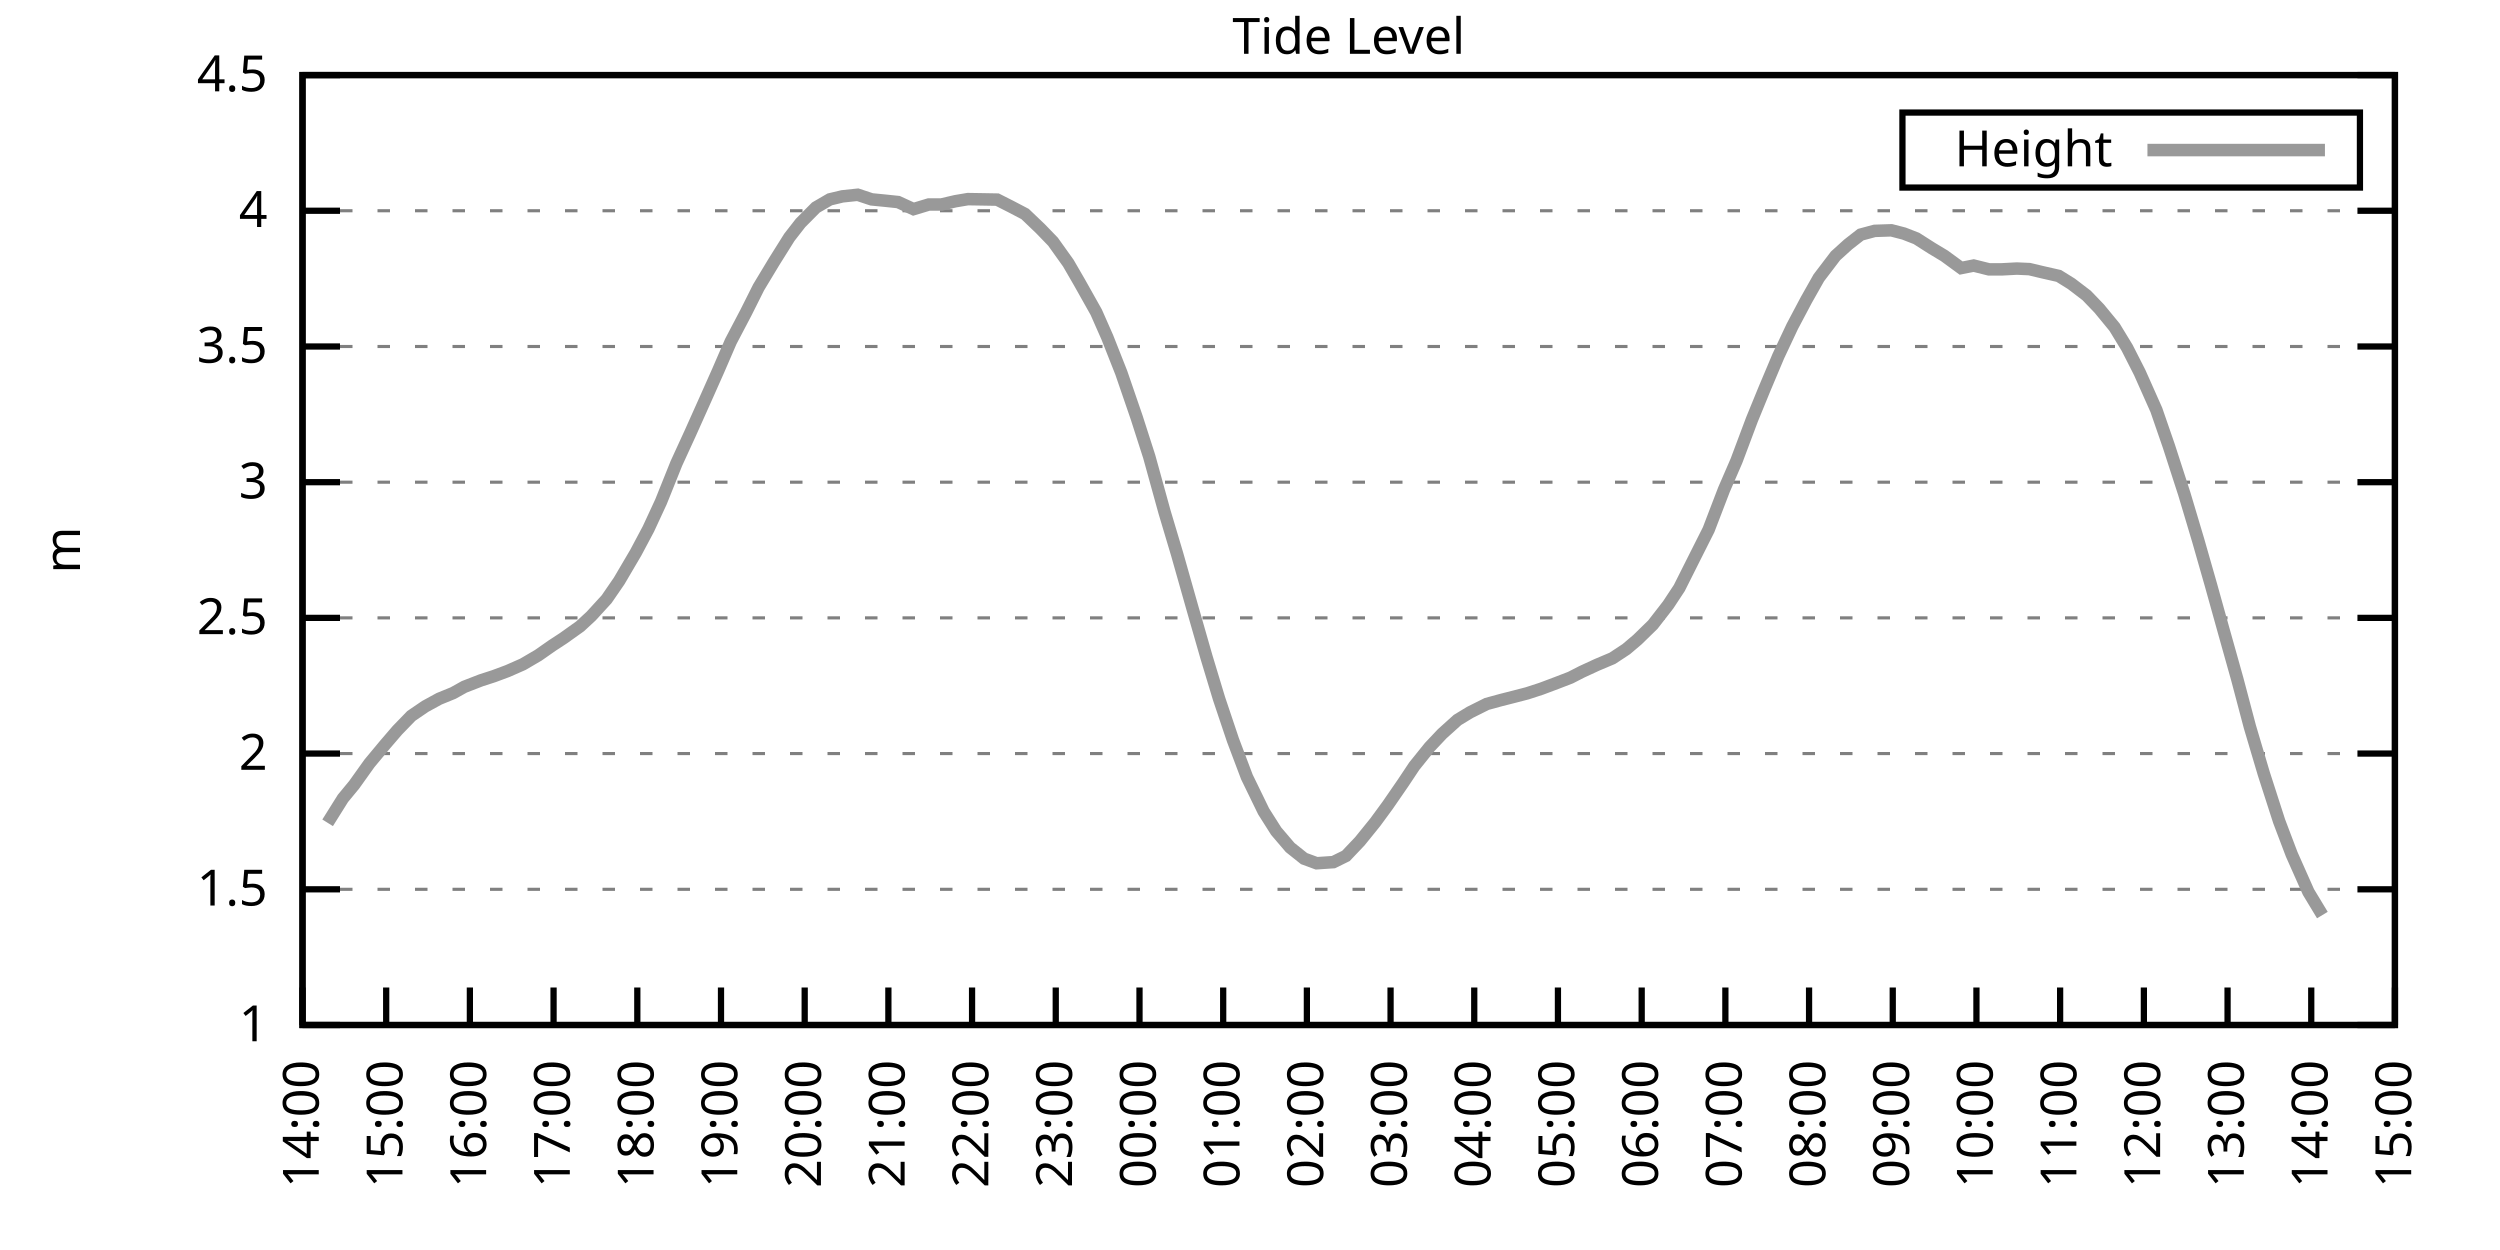
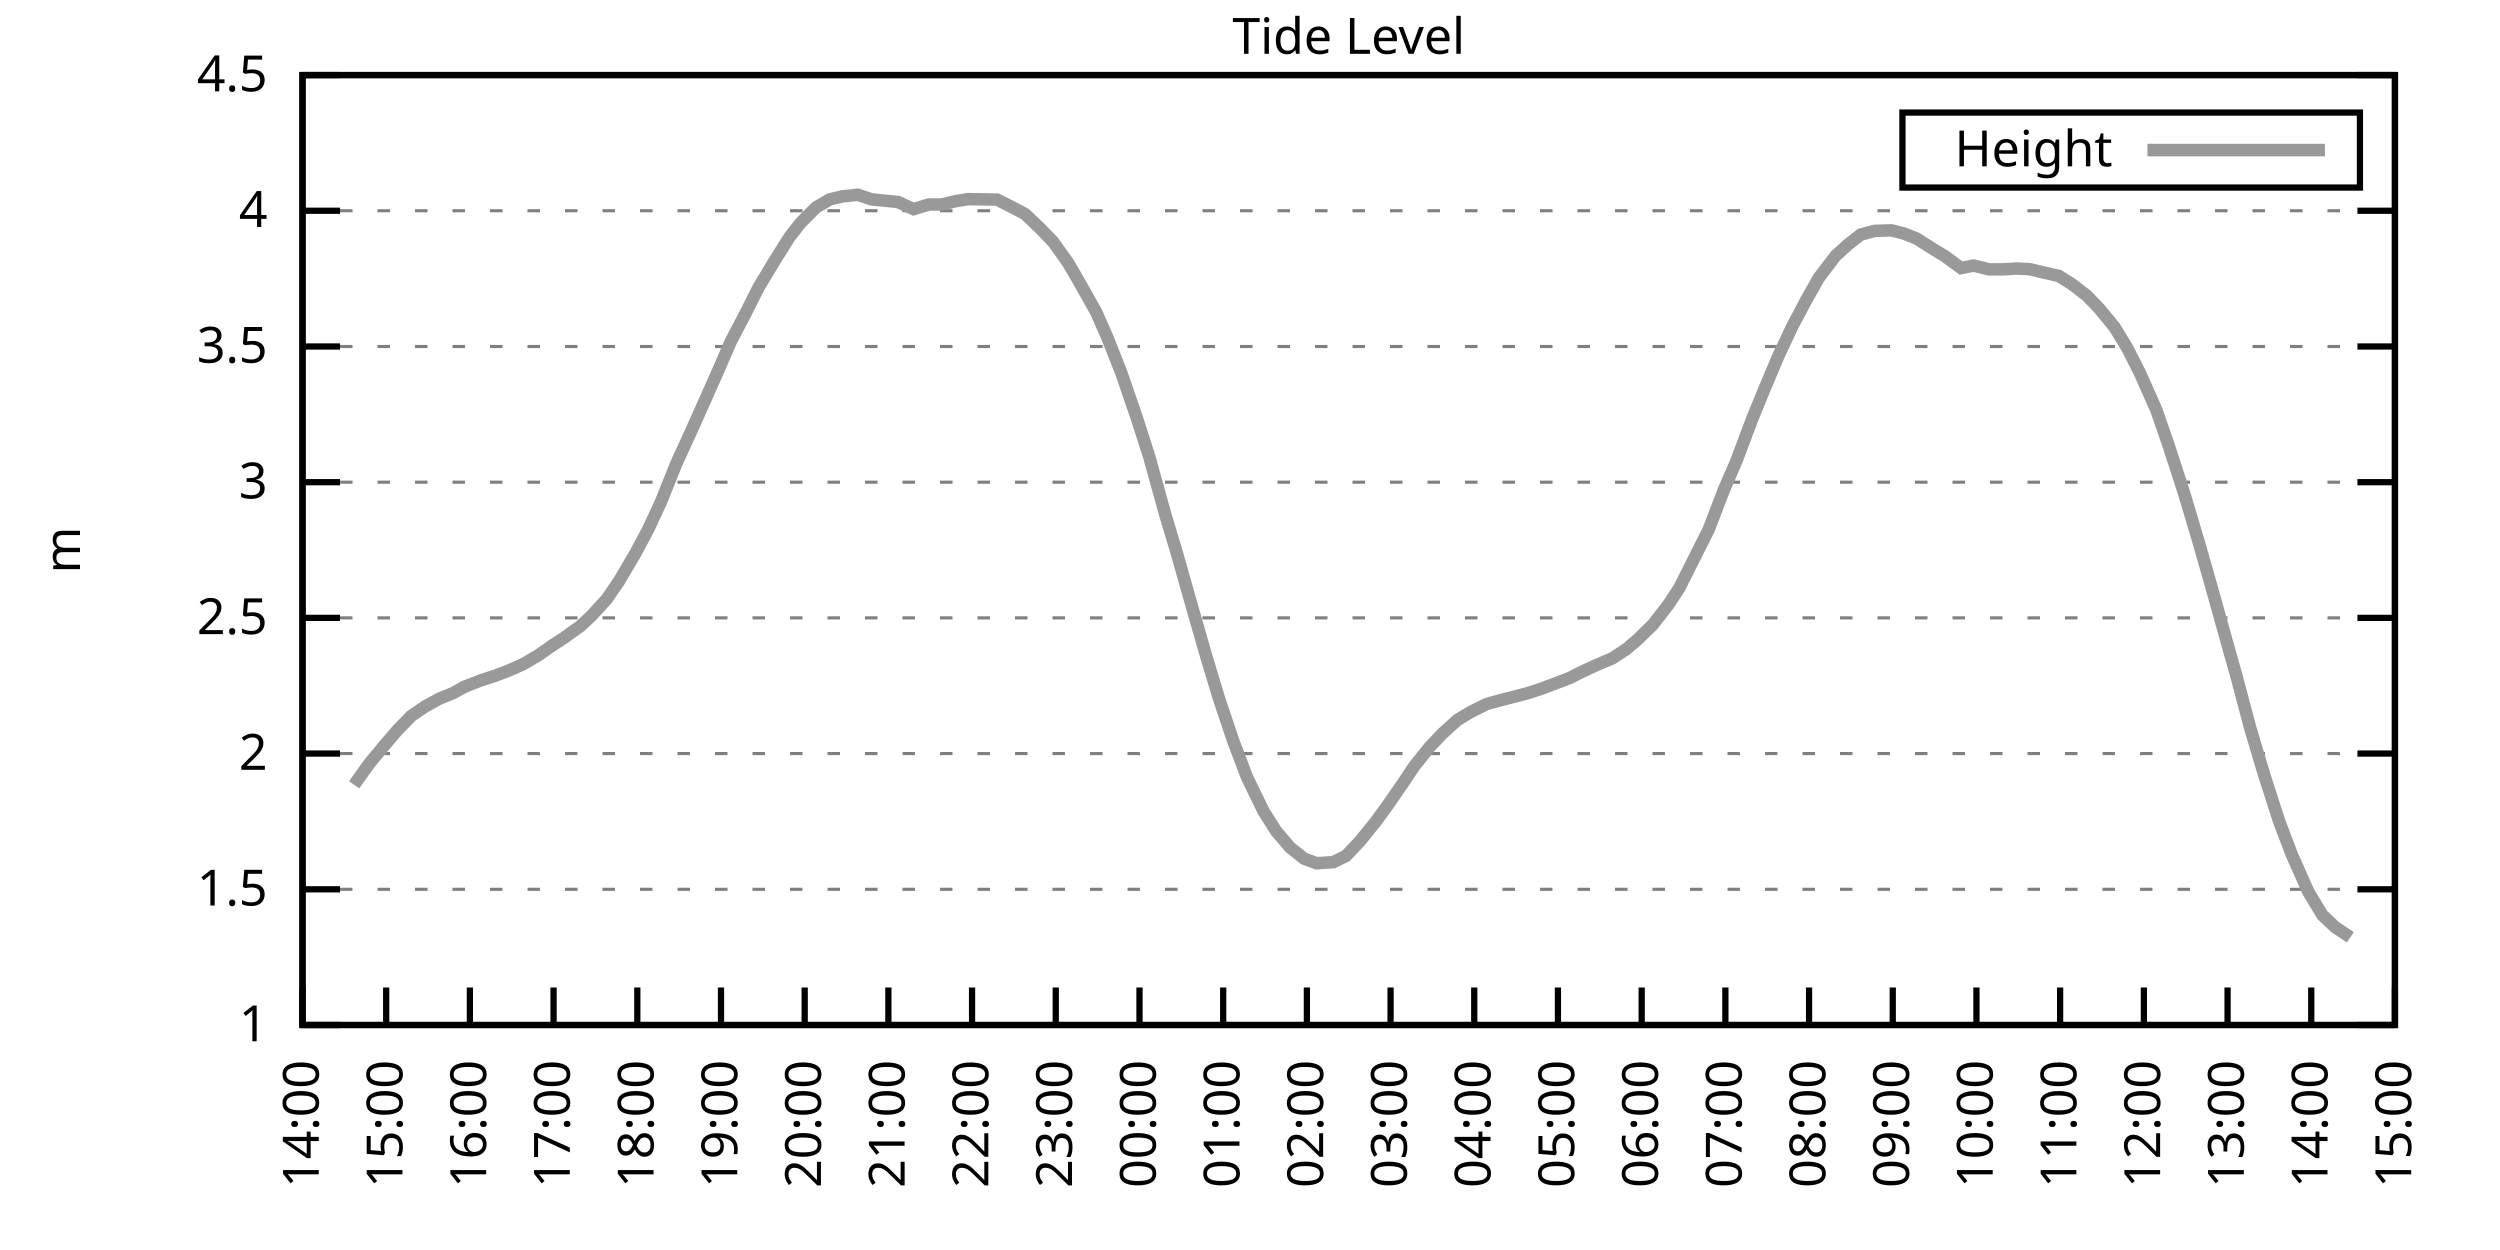
<svg xmlns="http://www.w3.org/2000/svg" xmlns:xlink="http://www.w3.org/1999/xlink" width="400" height="200" viewBox="0 0 400 200">
  <g id="gnuplot_canvas">
    <rect x="0" y="0" width="400" height="200" fill="none" />
    <defs>
      <circle id="gpDot" r="0.5" stroke-width="0.5" stroke="currentColor" />
      <path id="gpPt0" stroke-width="0.333" stroke="currentColor" d="M-1,0 h2 M0,-1 v2" />
      <path id="gpPt1" stroke-width="0.333" stroke="currentColor" d="M-1,-1 L1,1 M1,-1 L-1,1" />
      <path id="gpPt2" stroke-width="0.333" stroke="currentColor" d="M-1,0 L1,0 M0,-1 L0,1 M-1,-1 L1,1 M-1,1 L1,-1" />
      <rect id="gpPt3" stroke-width="0.333" stroke="currentColor" x="-1" y="-1" width="2" height="2" />
      <rect id="gpPt4" stroke-width="0.333" stroke="currentColor" fill="currentColor" x="-1" y="-1" width="2" height="2" />
      <circle id="gpPt5" stroke-width="0.333" stroke="currentColor" cx="0" cy="0" r="1" />
      <use xlink:href="#gpPt5" id="gpPt6" fill="currentColor" stroke="none" />
      <path id="gpPt7" stroke-width="0.333" stroke="currentColor" d="M0,-1.33 L-1.33,0.67 L1.33,0.67 z" />
      <use xlink:href="#gpPt7" id="gpPt8" fill="currentColor" stroke="none" />
      <use xlink:href="#gpPt7" id="gpPt9" stroke="currentColor" transform="rotate(180)" />
      <use xlink:href="#gpPt9" id="gpPt10" fill="currentColor" stroke="none" />
      <use xlink:href="#gpPt3" id="gpPt11" stroke="currentColor" transform="rotate(45)" />
      <use xlink:href="#gpPt11" id="gpPt12" fill="currentColor" stroke="none" />
      <path id="gpPt13" stroke-width="0.333" stroke="currentColor" d="M0,1.330 L1.265,0.411 L0.782,-1.067 L-0.782,-1.076 L-1.265,0.411 z" />
      <use xlink:href="#gpPt13" id="gpPt14" fill="currentColor" stroke="none" />
      <filter id="textbox" filterUnits="objectBoundingBox" x="0" y="0" height="1" width="1">
        <feFlood flood-color="white" flood-opacity="1" result="bgnd" />
        <feComposite in="SourceGraphic" in2="bgnd" operator="atop" />
      </filter>
      <filter id="greybox" filterUnits="objectBoundingBox" x="0" y="0" height="1" width="1">
        <feFlood flood-color="lightgrey" flood-opacity="1" result="grey" />
        <feComposite in="SourceGraphic" in2="grey" operator="atop" />
      </filter>
    </defs>
    <g fill="none" color="white" stroke="currentColor" stroke-width="1.00" stroke-linecap="butt" stroke-linejoin="miter">
</g>
    <g fill="none" color="black" stroke="currentColor" stroke-width="1.00" stroke-linecap="butt" stroke-linejoin="miter">
      <g stroke="none" shape-rendering="crispEdges">
        <polygon fill="rgb(255, 255, 255)" points="48.40,164.00 383.18,164.00 383.18,12.02 48.40,12.02 " />
      </g>
    </g>
    <g fill="none" color="black" stroke="currentColor" stroke-width="1.00" stroke-linecap="butt" stroke-linejoin="miter">
</g>
    <g fill="none" color="black" stroke="black" stroke-width="0.50" stroke-linecap="butt" stroke-linejoin="miter">
</g>
    <g fill="none" color="gray" stroke="currentColor" stroke-width="0.50" stroke-linecap="butt" stroke-linejoin="miter">
      <path stroke="gray" stroke-dasharray="2,4" class="gridline" d="M48.40,164.00 L383.19,164.00  " />
    </g>
    <g fill="none" color="gray" stroke="gray" stroke-width="1.00" stroke-linecap="butt" stroke-linejoin="miter">
</g>
    <g fill="none" color="black" stroke="currentColor" stroke-width="1.00" stroke-linecap="butt" stroke-linejoin="miter">
      <path stroke="black" d="M48.40,164.00 L54.40,164.00 M383.19,164.00 L377.19,164.00  " />
      <g transform="translate(42.80,166.60)" stroke="none" fill="black" font-family="Sans" font-size="8.00" text-anchor="end">
        <text>
          <tspan font-family="Sans"> 1</tspan>
        </text>
      </g>
    </g>
    <g fill="none" color="black" stroke="currentColor" stroke-width="1.00" stroke-linecap="butt" stroke-linejoin="miter">
</g>
    <g fill="none" color="black" stroke="black" stroke-width="0.50" stroke-linecap="butt" stroke-linejoin="miter">
</g>
    <g fill="none" color="gray" stroke="currentColor" stroke-width="0.50" stroke-linecap="butt" stroke-linejoin="miter">
      <path stroke="gray" stroke-dasharray="2,4" class="gridline" d="M48.40,142.29 L383.19,142.29  " />
    </g>
    <g fill="none" color="gray" stroke="gray" stroke-width="1.00" stroke-linecap="butt" stroke-linejoin="miter">
</g>
    <g fill="none" color="black" stroke="currentColor" stroke-width="1.00" stroke-linecap="butt" stroke-linejoin="miter">
      <path stroke="black" d="M48.40,142.29 L54.40,142.29 M383.19,142.29 L377.19,142.29  " />
      <g transform="translate(42.80,144.89)" stroke="none" fill="black" font-family="Sans" font-size="8.00" text-anchor="end">
        <text>
          <tspan font-family="Sans"> 1.5</tspan>
        </text>
      </g>
    </g>
    <g fill="none" color="black" stroke="currentColor" stroke-width="1.00" stroke-linecap="butt" stroke-linejoin="miter">
</g>
    <g fill="none" color="black" stroke="black" stroke-width="0.50" stroke-linecap="butt" stroke-linejoin="miter">
</g>
    <g fill="none" color="gray" stroke="currentColor" stroke-width="0.50" stroke-linecap="butt" stroke-linejoin="miter">
      <path stroke="gray" stroke-dasharray="2,4" class="gridline" d="M48.40,120.57 L383.19,120.57  " />
    </g>
    <g fill="none" color="gray" stroke="gray" stroke-width="1.00" stroke-linecap="butt" stroke-linejoin="miter">
</g>
    <g fill="none" color="black" stroke="currentColor" stroke-width="1.00" stroke-linecap="butt" stroke-linejoin="miter">
      <path stroke="black" d="M48.40,120.57 L54.40,120.57 M383.19,120.57 L377.19,120.57  " />
      <g transform="translate(42.80,123.17)" stroke="none" fill="black" font-family="Sans" font-size="8.00" text-anchor="end">
        <text>
          <tspan font-family="Sans"> 2</tspan>
        </text>
      </g>
    </g>
    <g fill="none" color="black" stroke="currentColor" stroke-width="1.00" stroke-linecap="butt" stroke-linejoin="miter">
</g>
    <g fill="none" color="black" stroke="black" stroke-width="0.50" stroke-linecap="butt" stroke-linejoin="miter">
</g>
    <g fill="none" color="gray" stroke="currentColor" stroke-width="0.50" stroke-linecap="butt" stroke-linejoin="miter">
      <path stroke="gray" stroke-dasharray="2,4" class="gridline" d="M48.40,98.86 L383.19,98.86  " />
    </g>
    <g fill="none" color="gray" stroke="gray" stroke-width="1.00" stroke-linecap="butt" stroke-linejoin="miter">
</g>
    <g fill="none" color="black" stroke="currentColor" stroke-width="1.00" stroke-linecap="butt" stroke-linejoin="miter">
      <path stroke="black" d="M48.40,98.86 L54.40,98.86 M383.19,98.86 L377.19,98.86  " />
      <g transform="translate(42.80,101.46)" stroke="none" fill="black" font-family="Sans" font-size="8.00" text-anchor="end">
        <text>
          <tspan font-family="Sans"> 2.5</tspan>
        </text>
      </g>
    </g>
    <g fill="none" color="black" stroke="currentColor" stroke-width="1.00" stroke-linecap="butt" stroke-linejoin="miter">
</g>
    <g fill="none" color="black" stroke="black" stroke-width="0.50" stroke-linecap="butt" stroke-linejoin="miter">
</g>
    <g fill="none" color="gray" stroke="currentColor" stroke-width="0.50" stroke-linecap="butt" stroke-linejoin="miter">
      <path stroke="gray" stroke-dasharray="2,4" class="gridline" d="M48.40,77.15 L383.19,77.15  " />
    </g>
    <g fill="none" color="gray" stroke="gray" stroke-width="1.00" stroke-linecap="butt" stroke-linejoin="miter">
</g>
    <g fill="none" color="black" stroke="currentColor" stroke-width="1.00" stroke-linecap="butt" stroke-linejoin="miter">
      <path stroke="black" d="M48.40,77.15 L54.40,77.15 M383.19,77.15 L377.19,77.15  " />
      <g transform="translate(42.80,79.75)" stroke="none" fill="black" font-family="Sans" font-size="8.00" text-anchor="end">
        <text>
          <tspan font-family="Sans"> 3</tspan>
        </text>
      </g>
    </g>
    <g fill="none" color="black" stroke="currentColor" stroke-width="1.00" stroke-linecap="butt" stroke-linejoin="miter">
</g>
    <g fill="none" color="black" stroke="black" stroke-width="0.50" stroke-linecap="butt" stroke-linejoin="miter">
</g>
    <g fill="none" color="gray" stroke="currentColor" stroke-width="0.50" stroke-linecap="butt" stroke-linejoin="miter">
      <path stroke="gray" stroke-dasharray="2,4" class="gridline" d="M48.40,55.44 L383.19,55.44  " />
    </g>
    <g fill="none" color="gray" stroke="gray" stroke-width="1.00" stroke-linecap="butt" stroke-linejoin="miter">
</g>
    <g fill="none" color="black" stroke="currentColor" stroke-width="1.00" stroke-linecap="butt" stroke-linejoin="miter">
      <path stroke="black" d="M48.40,55.44 L54.40,55.44 M383.19,55.44 L377.19,55.44  " />
      <g transform="translate(42.80,58.04)" stroke="none" fill="black" font-family="Sans" font-size="8.00" text-anchor="end">
        <text>
          <tspan font-family="Sans"> 3.5</tspan>
        </text>
      </g>
    </g>
    <g fill="none" color="black" stroke="currentColor" stroke-width="1.00" stroke-linecap="butt" stroke-linejoin="miter">
</g>
    <g fill="none" color="black" stroke="black" stroke-width="0.50" stroke-linecap="butt" stroke-linejoin="miter">
</g>
    <g fill="none" color="gray" stroke="currentColor" stroke-width="0.50" stroke-linecap="butt" stroke-linejoin="miter">
      <path stroke="gray" stroke-dasharray="2,4" class="gridline" d="M48.40,33.72 L383.19,33.72  " />
    </g>
    <g fill="none" color="gray" stroke="gray" stroke-width="1.00" stroke-linecap="butt" stroke-linejoin="miter">
</g>
    <g fill="none" color="black" stroke="currentColor" stroke-width="1.00" stroke-linecap="butt" stroke-linejoin="miter">
      <path stroke="black" d="M48.40,33.72 L54.40,33.72 M383.19,33.72 L377.19,33.72  " />
      <g transform="translate(42.80,36.32)" stroke="none" fill="black" font-family="Sans" font-size="8.00" text-anchor="end">
        <text>
          <tspan font-family="Sans"> 4</tspan>
        </text>
      </g>
    </g>
    <g fill="none" color="black" stroke="currentColor" stroke-width="1.00" stroke-linecap="butt" stroke-linejoin="miter">
</g>
    <g fill="none" color="black" stroke="black" stroke-width="0.50" stroke-linecap="butt" stroke-linejoin="miter">
</g>
    <g fill="none" color="gray" stroke="currentColor" stroke-width="0.50" stroke-linecap="butt" stroke-linejoin="miter">
      <path stroke="gray" stroke-dasharray="2,4" class="gridline" d="M48.40,12.01 L383.19,12.01  " />
    </g>
    <g fill="none" color="gray" stroke="gray" stroke-width="1.00" stroke-linecap="butt" stroke-linejoin="miter">
</g>
    <g fill="none" color="black" stroke="currentColor" stroke-width="1.00" stroke-linecap="butt" stroke-linejoin="miter">
      <path stroke="black" d="M48.40,12.01 L54.40,12.01 M383.19,12.01 L377.19,12.01  " />
      <g transform="translate(42.80,14.61)" stroke="none" fill="black" font-family="Sans" font-size="8.00" text-anchor="end">
        <text>
          <tspan font-family="Sans"> 4.5</tspan>
        </text>
      </g>
    </g>
    <g fill="none" color="black" stroke="currentColor" stroke-width="1.00" stroke-linecap="butt" stroke-linejoin="miter">
      <path stroke="black" d="M48.40,164.00 L48.40,158.00  " />
      <g transform="translate(51.00,169.60) rotate(270.00)" stroke="none" fill="black" font-family="Sans" font-size="8.00" text-anchor="end">
        <text>
          <tspan font-family="Sans">14:00</tspan>
        </text>
      </g>
    </g>
    <g fill="none" color="black" stroke="currentColor" stroke-width="1.00" stroke-linecap="butt" stroke-linejoin="miter">
      <path stroke="black" d="M61.79,164.00 L61.79,158.00  " />
      <g transform="translate(64.39,169.60) rotate(270.00)" stroke="none" fill="black" font-family="Sans" font-size="8.00" text-anchor="end">
        <text>
          <tspan font-family="Sans">15:00</tspan>
        </text>
      </g>
    </g>
    <g fill="none" color="black" stroke="currentColor" stroke-width="1.00" stroke-linecap="butt" stroke-linejoin="miter">
      <path stroke="black" d="M75.18,164.00 L75.18,158.00  " />
      <g transform="translate(77.78,169.60) rotate(270.00)" stroke="none" fill="black" font-family="Sans" font-size="8.00" text-anchor="end">
        <text>
          <tspan font-family="Sans">16:00</tspan>
        </text>
      </g>
    </g>
    <g fill="none" color="black" stroke="currentColor" stroke-width="1.00" stroke-linecap="butt" stroke-linejoin="miter">
      <path stroke="black" d="M88.57,164.00 L88.57,158.00  " />
      <g transform="translate(91.17,169.60) rotate(270.00)" stroke="none" fill="black" font-family="Sans" font-size="8.00" text-anchor="end">
        <text>
          <tspan font-family="Sans">17:00</tspan>
        </text>
      </g>
    </g>
    <g fill="none" color="black" stroke="currentColor" stroke-width="1.00" stroke-linecap="butt" stroke-linejoin="miter">
      <path stroke="black" d="M101.97,164.00 L101.97,158.00  " />
      <g transform="translate(104.57,169.60) rotate(270.00)" stroke="none" fill="black" font-family="Sans" font-size="8.00" text-anchor="end">
        <text>
          <tspan font-family="Sans">18:00</tspan>
        </text>
      </g>
    </g>
    <g fill="none" color="black" stroke="currentColor" stroke-width="1.00" stroke-linecap="butt" stroke-linejoin="miter">
      <path stroke="black" d="M115.36,164.00 L115.36,158.00  " />
      <g transform="translate(117.96,169.60) rotate(270.00)" stroke="none" fill="black" font-family="Sans" font-size="8.00" text-anchor="end">
        <text>
          <tspan font-family="Sans">19:00</tspan>
        </text>
      </g>
    </g>
    <g fill="none" color="black" stroke="currentColor" stroke-width="1.00" stroke-linecap="butt" stroke-linejoin="miter">
      <path stroke="black" d="M128.75,164.00 L128.75,158.00  " />
      <g transform="translate(131.35,169.60) rotate(270.00)" stroke="none" fill="black" font-family="Sans" font-size="8.00" text-anchor="end">
        <text>
          <tspan font-family="Sans">20:00</tspan>
        </text>
      </g>
    </g>
    <g fill="none" color="black" stroke="currentColor" stroke-width="1.00" stroke-linecap="butt" stroke-linejoin="miter">
      <path stroke="black" d="M142.14,164.00 L142.14,158.00  " />
      <g transform="translate(144.74,169.60) rotate(270.00)" stroke="none" fill="black" font-family="Sans" font-size="8.00" text-anchor="end">
        <text>
          <tspan font-family="Sans">21:00</tspan>
        </text>
      </g>
    </g>
    <g fill="none" color="black" stroke="currentColor" stroke-width="1.00" stroke-linecap="butt" stroke-linejoin="miter">
      <path stroke="black" d="M155.53,164.00 L155.53,158.00  " />
      <g transform="translate(158.13,169.60) rotate(270.00)" stroke="none" fill="black" font-family="Sans" font-size="8.00" text-anchor="end">
        <text>
          <tspan font-family="Sans">22:00</tspan>
        </text>
      </g>
    </g>
    <g fill="none" color="black" stroke="currentColor" stroke-width="1.00" stroke-linecap="butt" stroke-linejoin="miter">
      <path stroke="black" d="M168.92,164.00 L168.92,158.00  " />
      <g transform="translate(171.52,169.60) rotate(270.00)" stroke="none" fill="black" font-family="Sans" font-size="8.00" text-anchor="end">
        <text>
          <tspan font-family="Sans">23:00</tspan>
        </text>
      </g>
    </g>
    <g fill="none" color="black" stroke="currentColor" stroke-width="1.00" stroke-linecap="butt" stroke-linejoin="miter">
      <path stroke="black" d="M182.32,164.00 L182.32,158.00  " />
      <g transform="translate(184.92,169.60) rotate(270.00)" stroke="none" fill="black" font-family="Sans" font-size="8.00" text-anchor="end">
        <text>
          <tspan font-family="Sans">00:00</tspan>
        </text>
      </g>
    </g>
    <g fill="none" color="black" stroke="currentColor" stroke-width="1.00" stroke-linecap="butt" stroke-linejoin="miter">
      <path stroke="black" d="M195.71,164.00 L195.71,158.00  " />
      <g transform="translate(198.31,169.60) rotate(270.00)" stroke="none" fill="black" font-family="Sans" font-size="8.00" text-anchor="end">
        <text>
          <tspan font-family="Sans">01:00</tspan>
        </text>
      </g>
    </g>
    <g fill="none" color="black" stroke="currentColor" stroke-width="1.00" stroke-linecap="butt" stroke-linejoin="miter">
      <path stroke="black" d="M209.10,164.00 L209.10,158.00  " />
      <g transform="translate(211.70,169.60) rotate(270.00)" stroke="none" fill="black" font-family="Sans" font-size="8.00" text-anchor="end">
        <text>
          <tspan font-family="Sans">02:00</tspan>
        </text>
      </g>
    </g>
    <g fill="none" color="black" stroke="currentColor" stroke-width="1.00" stroke-linecap="butt" stroke-linejoin="miter">
      <path stroke="black" d="M222.49,164.00 L222.49,158.00  " />
      <g transform="translate(225.09,169.60) rotate(270.00)" stroke="none" fill="black" font-family="Sans" font-size="8.00" text-anchor="end">
        <text>
          <tspan font-family="Sans">03:00</tspan>
        </text>
      </g>
    </g>
    <g fill="none" color="black" stroke="currentColor" stroke-width="1.00" stroke-linecap="butt" stroke-linejoin="miter">
      <path stroke="black" d="M235.88,164.00 L235.88,158.00  " />
      <g transform="translate(238.48,169.60) rotate(270.00)" stroke="none" fill="black" font-family="Sans" font-size="8.00" text-anchor="end">
        <text>
          <tspan font-family="Sans">04:00</tspan>
        </text>
      </g>
    </g>
    <g fill="none" color="black" stroke="currentColor" stroke-width="1.00" stroke-linecap="butt" stroke-linejoin="miter">
      <path stroke="black" d="M249.27,164.00 L249.27,158.00  " />
      <g transform="translate(251.87,169.60) rotate(270.00)" stroke="none" fill="black" font-family="Sans" font-size="8.00" text-anchor="end">
        <text>
          <tspan font-family="Sans">05:00</tspan>
        </text>
      </g>
    </g>
    <g fill="none" color="black" stroke="currentColor" stroke-width="1.00" stroke-linecap="butt" stroke-linejoin="miter">
      <path stroke="black" d="M262.67,164.00 L262.67,158.00  " />
      <g transform="translate(265.27,169.60) rotate(270.00)" stroke="none" fill="black" font-family="Sans" font-size="8.00" text-anchor="end">
        <text>
          <tspan font-family="Sans">06:00</tspan>
        </text>
      </g>
    </g>
    <g fill="none" color="black" stroke="currentColor" stroke-width="1.00" stroke-linecap="butt" stroke-linejoin="miter">
      <path stroke="black" d="M276.06,164.00 L276.06,158.00  " />
      <g transform="translate(278.66,169.60) rotate(270.00)" stroke="none" fill="black" font-family="Sans" font-size="8.00" text-anchor="end">
        <text>
          <tspan font-family="Sans">07:00</tspan>
        </text>
      </g>
    </g>
    <g fill="none" color="black" stroke="currentColor" stroke-width="1.00" stroke-linecap="butt" stroke-linejoin="miter">
      <path stroke="black" d="M289.45,164.00 L289.45,158.00  " />
      <g transform="translate(292.05,169.60) rotate(270.00)" stroke="none" fill="black" font-family="Sans" font-size="8.00" text-anchor="end">
        <text>
          <tspan font-family="Sans">08:00</tspan>
        </text>
      </g>
    </g>
    <g fill="none" color="black" stroke="currentColor" stroke-width="1.00" stroke-linecap="butt" stroke-linejoin="miter">
      <path stroke="black" d="M302.84,164.00 L302.84,158.00  " />
      <g transform="translate(305.44,169.60) rotate(270.00)" stroke="none" fill="black" font-family="Sans" font-size="8.00" text-anchor="end">
        <text>
          <tspan font-family="Sans">09:00</tspan>
        </text>
      </g>
    </g>
    <g fill="none" color="black" stroke="currentColor" stroke-width="1.00" stroke-linecap="butt" stroke-linejoin="miter">
      <path stroke="black" d="M316.23,164.00 L316.23,158.00  " />
      <g transform="translate(318.83,169.60) rotate(270.00)" stroke="none" fill="black" font-family="Sans" font-size="8.00" text-anchor="end">
        <text>
          <tspan font-family="Sans">10:00</tspan>
        </text>
      </g>
    </g>
    <g fill="none" color="black" stroke="currentColor" stroke-width="1.00" stroke-linecap="butt" stroke-linejoin="miter">
      <path stroke="black" d="M329.62,164.00 L329.62,158.00  " />
      <g transform="translate(332.22,169.60) rotate(270.00)" stroke="none" fill="black" font-family="Sans" font-size="8.00" text-anchor="end">
        <text>
          <tspan font-family="Sans">11:00</tspan>
        </text>
      </g>
    </g>
    <g fill="none" color="black" stroke="currentColor" stroke-width="1.00" stroke-linecap="butt" stroke-linejoin="miter">
      <path stroke="black" d="M343.02,164.00 L343.02,158.00  " />
      <g transform="translate(345.62,169.60) rotate(270.00)" stroke="none" fill="black" font-family="Sans" font-size="8.00" text-anchor="end">
        <text>
          <tspan font-family="Sans">12:00</tspan>
        </text>
      </g>
    </g>
    <g fill="none" color="black" stroke="currentColor" stroke-width="1.00" stroke-linecap="butt" stroke-linejoin="miter">
      <path stroke="black" d="M356.41,164.00 L356.41,158.00  " />
      <g transform="translate(359.01,169.60) rotate(270.00)" stroke="none" fill="black" font-family="Sans" font-size="8.00" text-anchor="end">
        <text>
          <tspan font-family="Sans">13:00</tspan>
        </text>
      </g>
    </g>
    <g fill="none" color="black" stroke="currentColor" stroke-width="1.00" stroke-linecap="butt" stroke-linejoin="miter">
      <path stroke="black" d="M369.80,164.00 L369.80,158.00  " />
      <g transform="translate(372.40,169.60) rotate(270.00)" stroke="none" fill="black" font-family="Sans" font-size="8.00" text-anchor="end">
        <text>
          <tspan font-family="Sans">14:00</tspan>
        </text>
      </g>
    </g>
    <g fill="none" color="black" stroke="currentColor" stroke-width="1.00" stroke-linecap="butt" stroke-linejoin="miter">
      <path stroke="black" d="M383.19,164.00 L383.19,158.00  " />
      <g transform="translate(385.79,169.60) rotate(270.00)" stroke="none" fill="black" font-family="Sans" font-size="8.00" text-anchor="end">
        <text>
          <tspan font-family="Sans">15:00</tspan>
        </text>
      </g>
    </g>
    <g fill="none" color="black" stroke="currentColor" stroke-width="1.00" stroke-linecap="butt" stroke-linejoin="miter">
</g>
    <g fill="none" color="black" stroke="currentColor" stroke-width="1.00" stroke-linecap="butt" stroke-linejoin="miter">
      <path stroke="black" d="M48.40,12.01 L48.40,164.00 L383.19,164.00 L383.19,12.01 L48.40,12.01 Z  " />
    </g>
    <g fill="none" color="black" stroke="currentColor" stroke-width="1.00" stroke-linecap="butt" stroke-linejoin="miter">
</g>
    <g fill="none" color="black" stroke="currentColor" stroke-width="1.00" stroke-linecap="butt" stroke-linejoin="miter">
      <path stroke="black" d="M304.39,30.01 L304.39,18.01 L377.59,18.01 L377.59,30.01 L304.39,30.01 Z  " />
    </g>
    <g id="Tide_level_plot_1">
      <g fill="none" color="white" stroke="black" stroke-width="2.00" stroke-linecap="butt" stroke-linejoin="miter">
</g>
      <g fill="none" color="black" stroke="currentColor" stroke-width="2.00" stroke-linecap="butt" stroke-linejoin="miter">
        <g transform="translate(337.99,26.61)" stroke="none" fill="black" font-family="Sans" font-size="8.00" text-anchor="end">
          <text>
            <tspan font-family="Sans">Height</tspan>
          </text>
        </g>
      </g>
      <g fill="none" color="black" stroke="currentColor" stroke-width="2.00" stroke-linecap="butt" stroke-linejoin="miter">
-         <path stroke="rgb(153, 153, 153)" d="M343.59,24.01 L371.99,24.01 M52.42,131.65 L54.87,127.74 L56.66,125.57 L59.11,122.14 L61.57,119.18 L63.58,116.84   L65.81,114.54 L68.04,113.02 L70.27,111.80 L72.50,110.89 L74.29,109.89 L76.97,108.85 L78.98,108.20 L81.21,107.37   L83.66,106.29 L86.12,104.85 L88.35,103.29 L90.14,102.12 L92.82,100.21 L94.60,98.56 L97.06,95.87 L99.06,92.96   L101.74,88.40 L103.75,84.62 L105.76,80.28 L108.22,74.15 L110.45,69.29 L112.90,63.82 L114.91,59.30 L116.92,54.65   L119.38,49.96 L121.38,45.97 L123.84,41.89 L126.29,37.98 L128.08,35.68 L130.54,33.20 L132.77,31.90 L134.78,31.42   L137.23,31.16 L139.46,31.90 L141.69,32.12 L143.70,32.33 L146.16,33.46 L148.61,32.72 L150.62,32.72 L152.85,32.20   L154.86,31.86 L157.32,31.90 L159.55,31.94 L161.78,33.07 L164.01,34.24 L166.47,36.59 L168.48,38.67 L170.93,42.10   L172.72,45.19 L175.40,49.96 L177.18,54.00 L179.41,59.65 L181.87,66.81 L183.88,73.07 L186.33,81.93 L188.34,88.66   L190.80,97.34 L193.03,105.11 L195.04,111.76 L197.27,118.40 L199.50,124.31 L202.18,129.82 L204.19,132.99 L206.42,135.60   L208.65,137.38 L210.66,138.12 L213.34,137.94 L215.35,136.95 L217.58,134.60 L220.04,131.56 L222.04,128.83 L224.50,125.26   L226.29,122.57 L228.74,119.53 L230.75,117.40 L233.20,115.19 L235.21,113.97 L237.89,112.63 L240.12,112.02 L242.36,111.45   L244.36,110.93 L246.60,110.20 L249.05,109.28 L251.28,108.42 L253.07,107.50 L255.52,106.37 L257.98,105.33 L260.21,103.86   L262.00,102.34 L264.45,99.95 L266.91,96.78 L268.69,94.08 L271.15,89.18 L273.38,84.75 L275.83,78.36 L277.84,73.72   L280.30,67.16 L282.31,62.25 L284.54,56.96 L286.77,52.22 L289.00,48.01 L291.01,44.45 L293.69,40.93 L295.70,39.11   L297.71,37.54 L299.94,36.94 L302.62,36.85 L304.63,37.37 L306.63,38.15 L309.09,39.72 L311.10,40.93 L313.78,42.89   L315.79,42.49 L318.24,43.10 L320.25,43.10 L322.70,42.97 L324.71,43.06 L326.72,43.54 L329.40,44.15 L331.41,45.40   L333.86,47.27 L335.87,49.36 L338.33,52.35 L340.34,55.65 L342.35,59.60 L345.02,65.60 L347.03,71.42 L349.49,79.02   L351.72,86.49 L353.73,93.52 L355.74,100.73 L357.97,108.68 L359.98,116.28 L362.21,123.79 L364.66,131.39 L366.67,136.69   L369.35,142.72 L371.58,146.41  " />
+         <path stroke="rgb(153, 153, 153)" d="M343.59,24.01 L371.99,24.01 M56.66,125.57 L59.11,122.14 L61.57,119.18 L63.58,116.84 L65.81,114.54 L68.04,113.02   L70.27,111.80 L72.50,110.89 L74.29,109.89 L76.97,108.85 L78.98,108.20 L81.21,107.37 L83.66,106.29 L86.12,104.85   L88.35,103.29 L90.14,102.12 L92.82,100.21 L94.60,98.56 L97.06,95.87 L99.06,92.96 L101.74,88.40 L103.75,84.62   L105.76,80.28 L108.22,74.15 L110.45,69.29 L112.90,63.82 L114.91,59.30 L116.92,54.65 L119.38,49.96 L121.38,45.97   L123.84,41.89 L126.29,37.98 L128.08,35.68 L130.54,33.20 L132.77,31.90 L134.78,31.42 L137.23,31.16 L139.46,31.90   L141.69,32.12 L143.70,32.33 L146.16,33.46 L148.61,32.72 L150.62,32.72 L152.85,32.20 L154.86,31.86 L157.32,31.90   L159.55,31.94 L161.78,33.07 L164.01,34.24 L166.47,36.59 L168.48,38.67 L170.93,42.10 L172.72,45.19 L175.40,49.96   L177.18,54.00 L179.41,59.65 L181.87,66.81 L183.88,73.07 L186.33,81.93 L188.34,88.66 L190.80,97.34 L193.03,105.11   L195.04,111.76 L197.27,118.40 L199.50,124.31 L202.18,129.82 L204.19,132.99 L206.42,135.60 L208.65,137.38 L210.66,138.12   L213.34,137.94 L215.35,136.95 L217.58,134.60 L220.04,131.56 L222.04,128.83 L224.50,125.26 L226.29,122.57 L228.74,119.53   L230.75,117.40 L233.20,115.19 L235.21,113.97 L237.89,112.63 L240.12,112.02 L242.36,111.45 L244.36,110.93 L246.60,110.20   L249.05,109.28 L251.28,108.42 L253.07,107.50 L255.52,106.37 L257.98,105.33 L260.21,103.86 L262.00,102.34 L264.45,99.95   L266.91,96.78 L268.69,94.08 L271.15,89.18 L273.38,84.75 L275.83,78.36 L277.84,73.72 L280.30,67.16 L282.31,62.25   L284.54,56.96 L286.77,52.22 L289.00,48.01 L291.01,44.45 L293.69,40.93 L295.70,39.11 L297.71,37.54 L299.94,36.94   L302.62,36.85 L304.63,37.37 L306.63,38.15 L309.09,39.72 L311.10,40.93 L313.78,42.89 L315.79,42.49 L318.24,43.10   L320.25,43.10 L322.70,42.97 L324.71,43.06 L326.72,43.54 L329.40,44.15 L331.41,45.40 L333.86,47.27 L335.87,49.36   L338.33,52.35 L340.34,55.65 L342.35,59.60 L345.02,65.60 L347.03,71.42 L349.49,79.02 L351.72,86.49 L353.73,93.52   L355.74,100.73 L357.97,108.68 L359.98,116.28 L362.21,123.79 L364.66,131.39 L366.67,136.69 L369.35,142.72 L371.58,146.41   L373.59,148.32 L376.05,149.97  " />
      </g>
    </g>
    <g fill="none" color="black" stroke="currentColor" stroke-width="2.00" stroke-linecap="butt" stroke-linejoin="miter">
</g>
    <g fill="none" color="black" stroke="black" stroke-width="1.00" stroke-linecap="butt" stroke-linejoin="miter">
</g>
    <g fill="none" color="black" stroke="currentColor" stroke-width="1.00" stroke-linecap="butt" stroke-linejoin="miter">
      <path stroke="black" d="M48.40,12.01 L48.40,164.00 L383.19,164.00 L383.19,12.01 L48.40,12.01 Z  " />
      <g transform="translate(12.80,88.01) rotate(270.00)" stroke="none" fill="black" font-family="Sans" font-size="8.00" text-anchor="middle">
        <text>
          <tspan font-family="Sans">m</tspan>
        </text>
      </g>
    </g>
    <g fill="none" color="black" stroke="currentColor" stroke-width="1.00" stroke-linecap="butt" stroke-linejoin="miter">
</g>
    <g fill="none" color="black" stroke="currentColor" stroke-width="1.00" stroke-linecap="butt" stroke-linejoin="miter">
      <g transform="translate(215.79,8.61)" stroke="none" fill="black" font-family="Sans" font-size="8.00" text-anchor="middle">
        <text>
          <tspan font-family="Sans">Tide Level</tspan>
        </text>
      </g>
    </g>
    <g fill="none" color="black" stroke="currentColor" stroke-width="1.00" stroke-linecap="butt" stroke-linejoin="miter">
</g>
  </g>
</svg>
